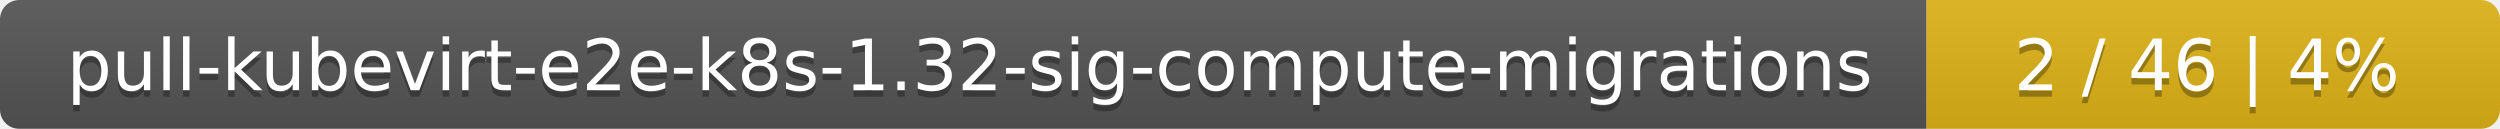
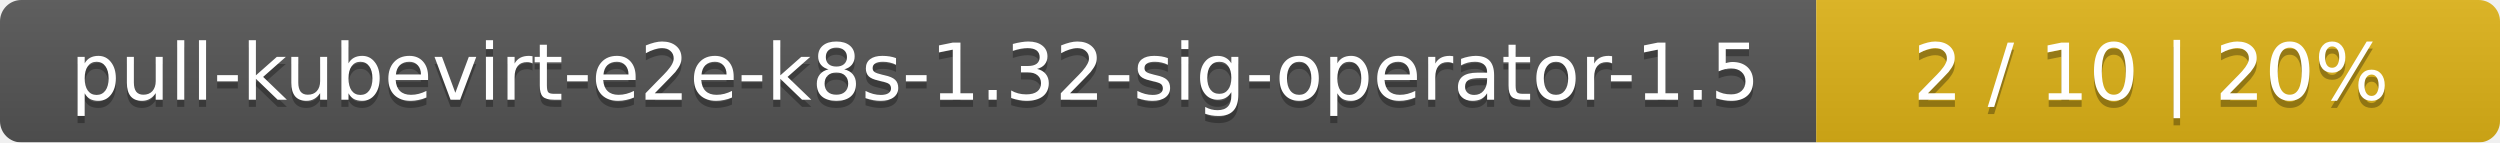
- <svg xmlns="http://www.w3.org/2000/svg" width="388" height="20">
+ <svg xmlns="http://www.w3.org/2000/svg" width="351" height="20">
  <linearGradient id="smooth" x2="0" y2="100%">
    <stop offset="0" stop-color="#bbb" stop-opacity=".1" />
    <stop offset="1" stop-opacity=".1" />
  </linearGradient>
  <mask id="round">
-     <rect width="388" height="20" rx="3" fill="#fff" />
+     <rect width="351" height="20" rx="3" fill="#fff" />
  </mask>
  <g mask="url(#round)">
-     <rect width="299" height="20" fill="#555" />
-     <rect x="299" width="89" height="20" fill="#dfb317" />
-     <rect width="388" height="20" fill="url(#smooth)" />
+     <rect width="255" height="20" fill="#555" />
+     <rect x="255" width="96" height="20" fill="#dfb317" />
+     <rect width="351" height="20" fill="url(#smooth)" />
  </g>
  <g fill="#fff" text-anchor="middle" font-family="DejaVu Sans,Verdana,Geneva,sans-serif" font-size="11">
-     <text x="150.5" y="15" fill="#010101" fill-opacity=".3">pull-kubevirt-e2e-k8s-1.32-sig-compute-migrations</text>
-     <text x="150.5" y="14">pull-kubevirt-e2e-k8s-1.32-sig-compute-migrations</text>
-     <text x="342.5" y="15" fill="#010101" fill-opacity=".3">2 / 46    |    4%</text>
-     <text x="342.5" y="14">2 / 46    |    4%</text>
+     <text x="128.5" y="15" fill="#010101" fill-opacity=".3">pull-kubevirt-e2e-k8s-1.32-sig-operator-1.5</text>
+     <text x="128.5" y="14">pull-kubevirt-e2e-k8s-1.32-sig-operator-1.5</text>
+     <text x="302" y="15" fill="#010101" fill-opacity=".3">2 / 10    |    20%</text>
+     <text x="302" y="14">2 / 10    |    20%</text>
  </g>
</svg>
